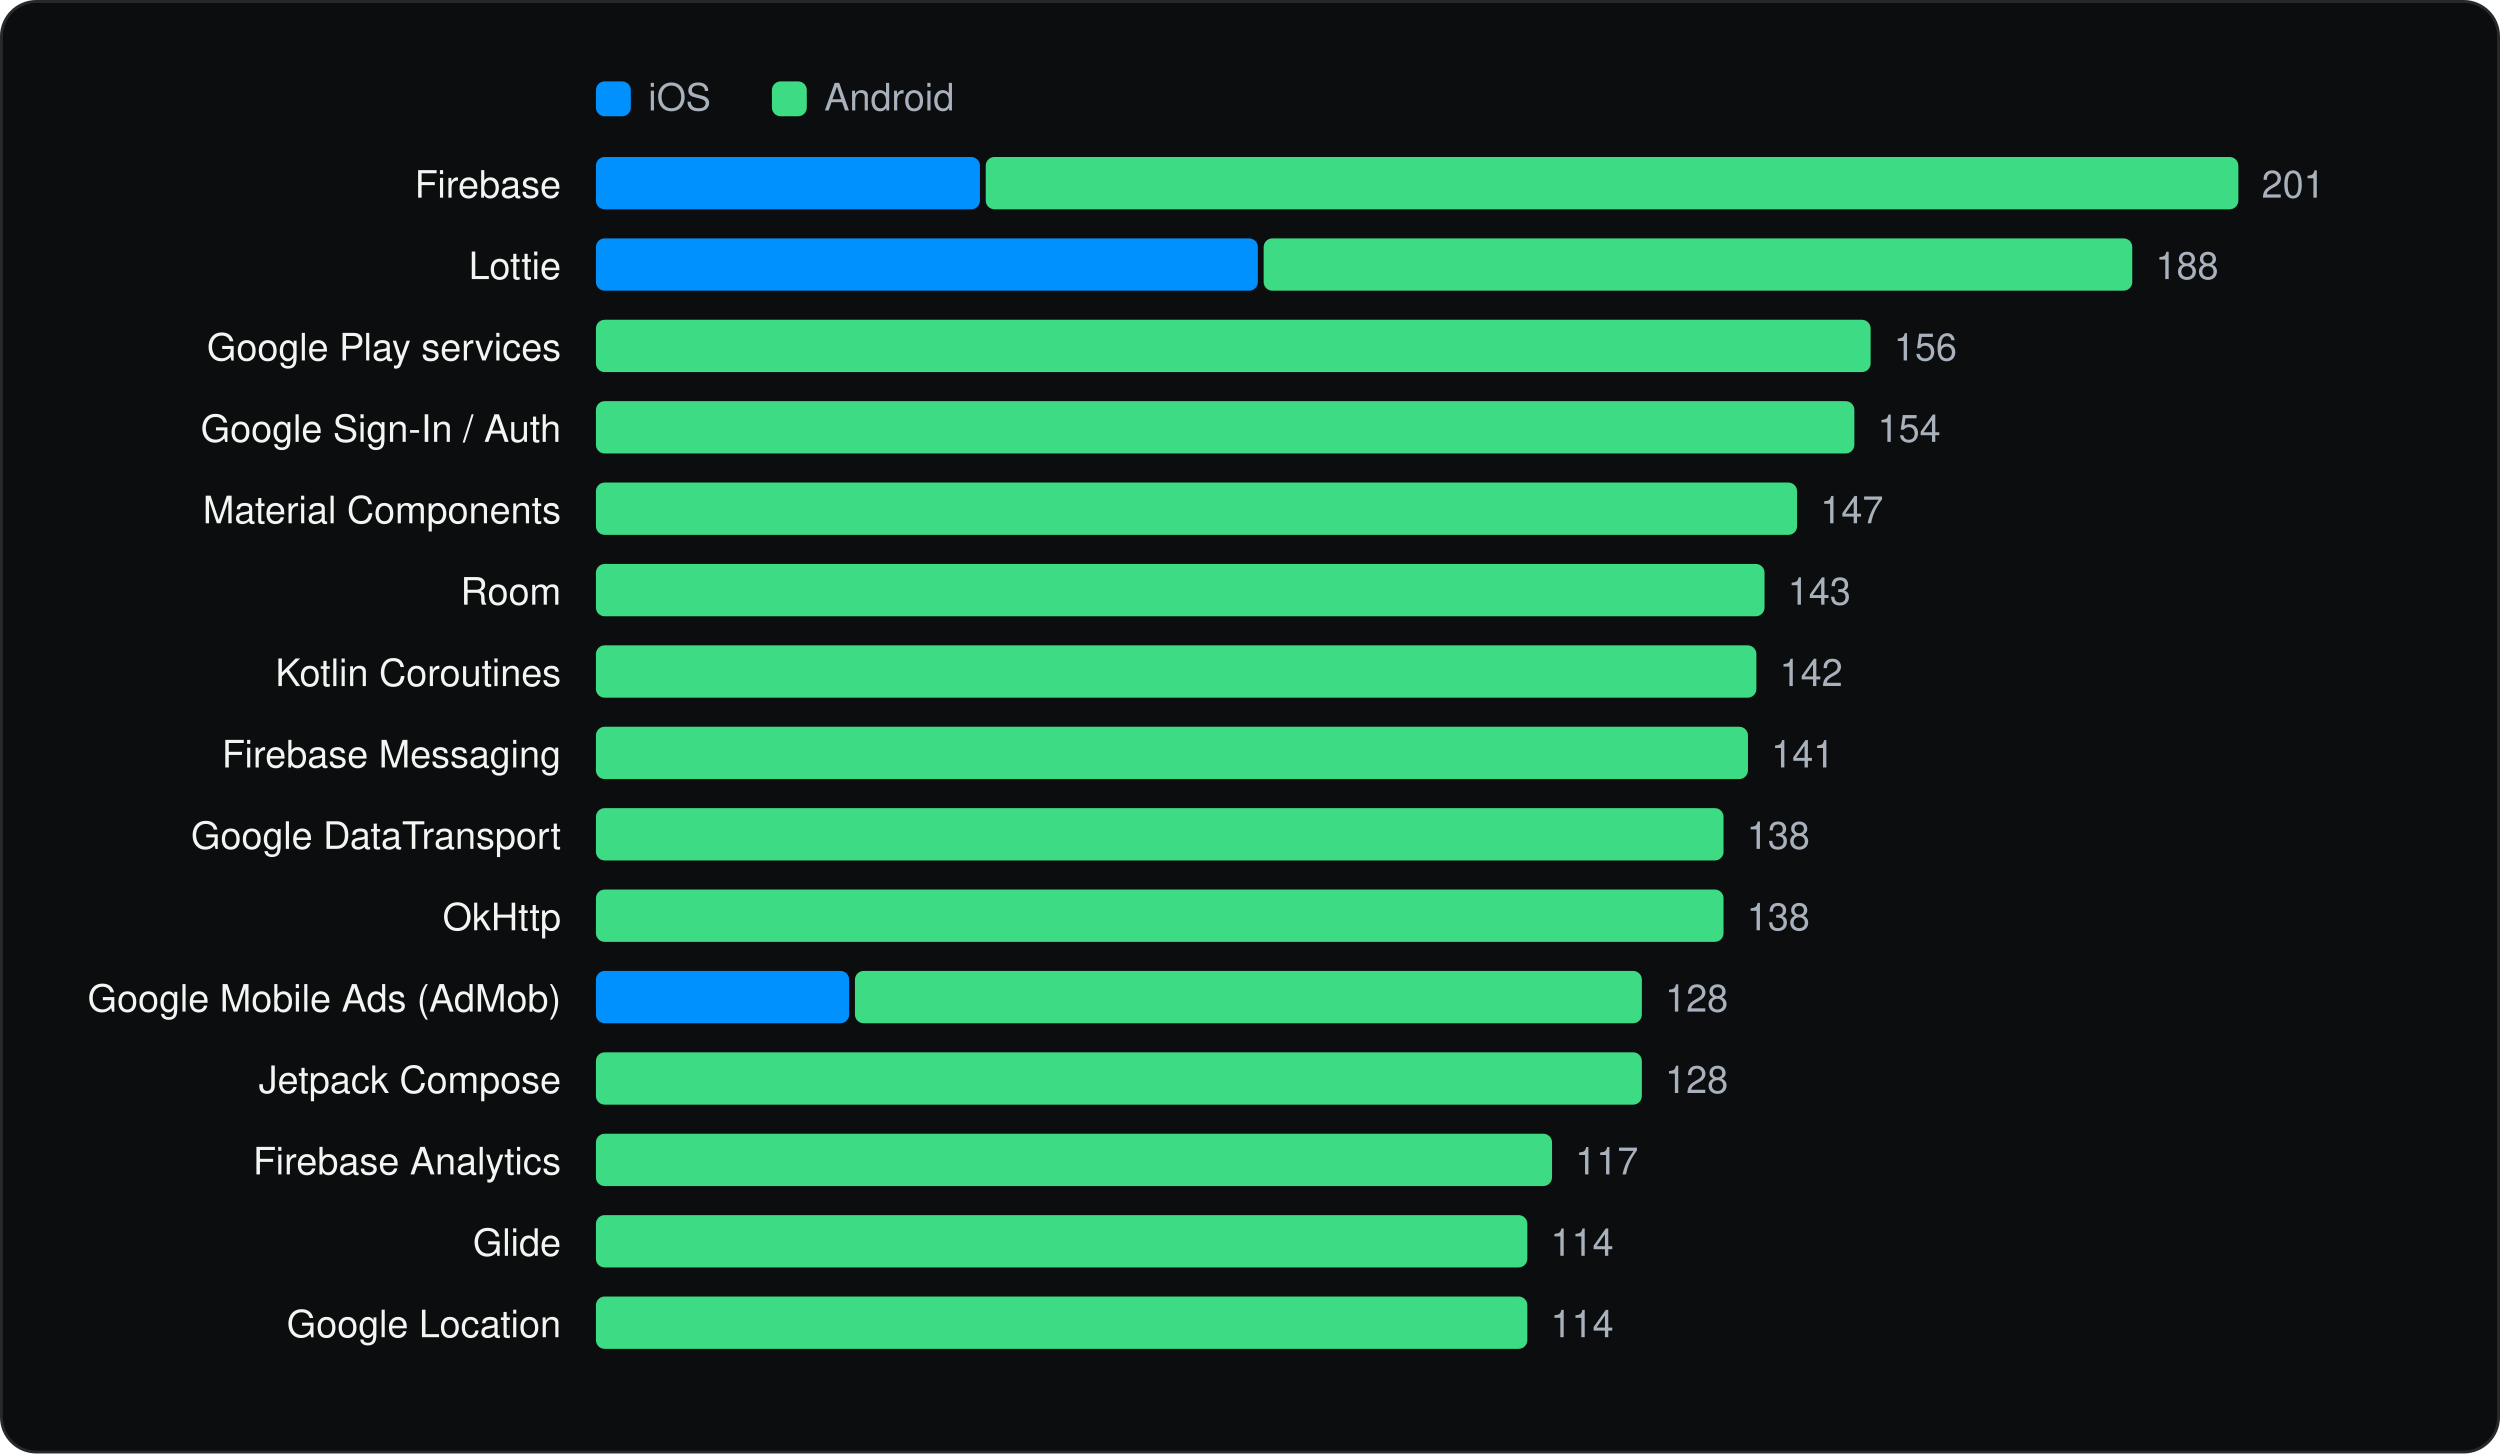
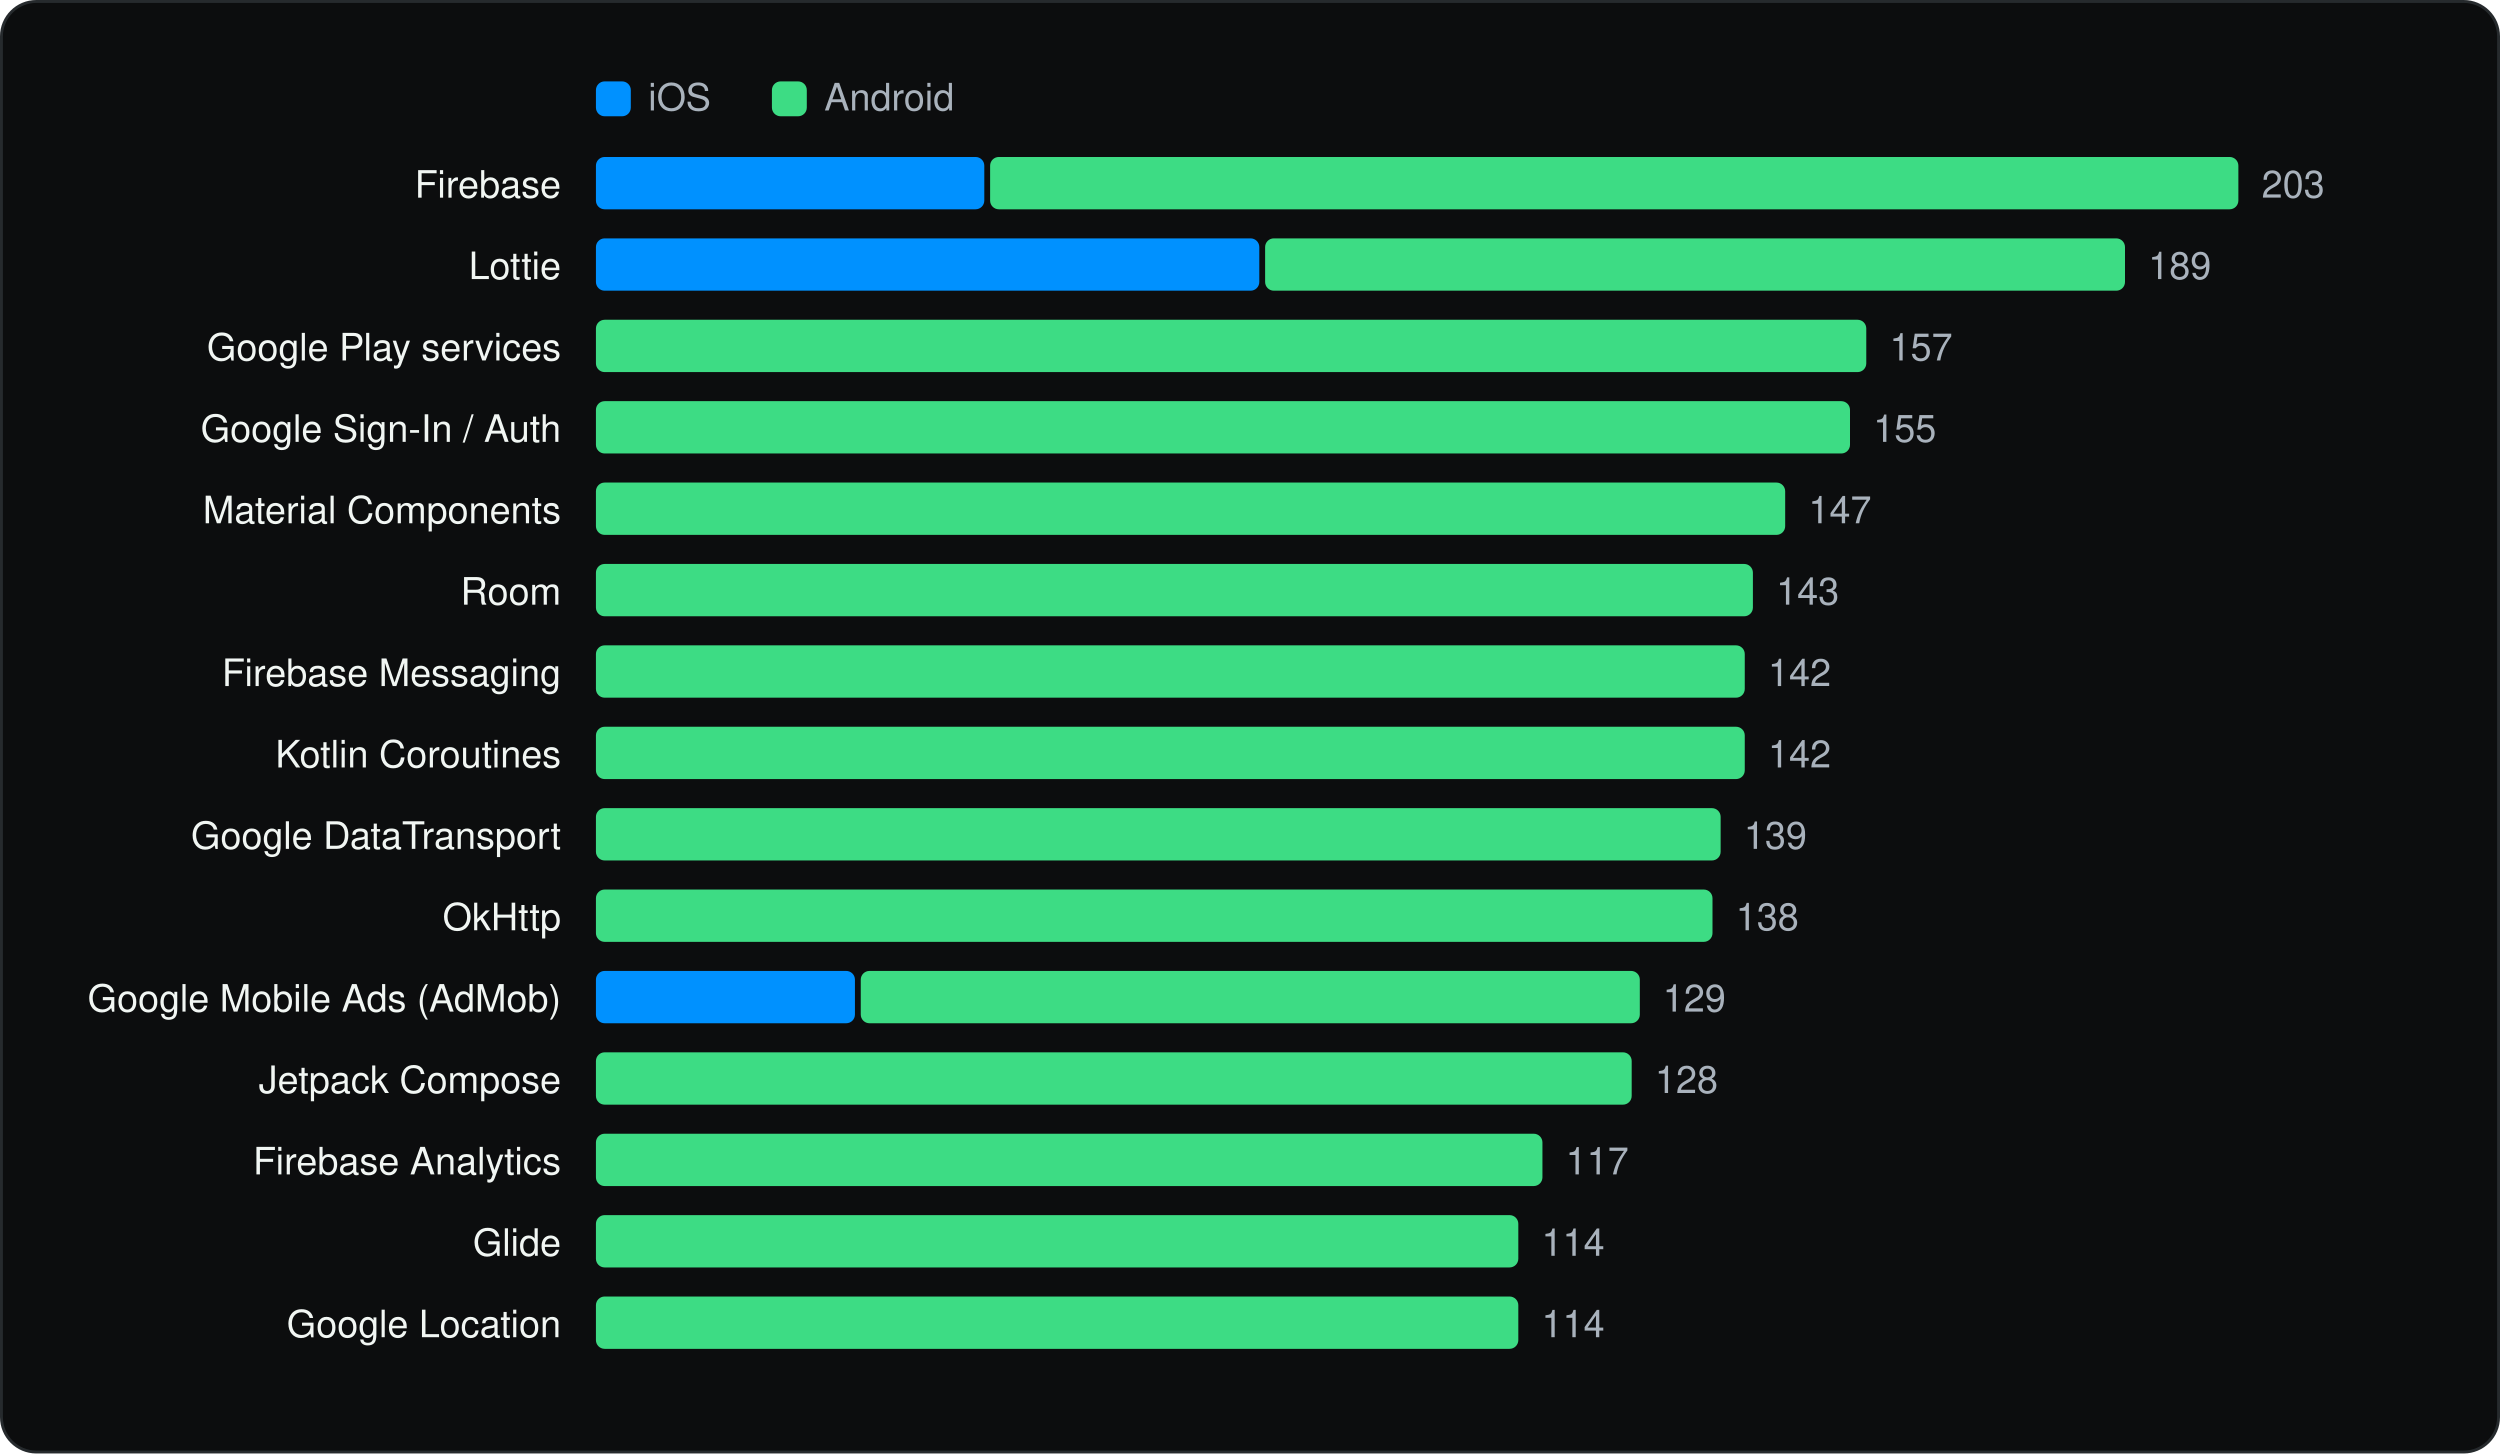
<svg xmlns="http://www.w3.org/2000/svg" viewBox="0 0 860 500" width="860" height="500" role="img" aria-label="Most used SDKs" font-family="Geist, -apple-system, BlinkMacSystemFont, 'Segoe UI', Helvetica, Arial, sans-serif">
  <rect x="0.5" y="0.5" width="859" height="499" rx="12" fill="#0C0D0E" stroke="#262A2D" />
  <g transform="translate(20 20)">
    <rect x="185" y="8" width="12" height="12" rx="3" fill="#0091FF" />
    <text x="203" y="18" font-size="13" fill="#A9B2BC">iOS</text>
    <rect x="245.54" y="8" width="12" height="12" rx="3" fill="#3DDC84" />
    <text x="263.54" y="18" font-size="13" fill="#A9B2BC">Android</text>
    <text x="173" y="48" font-size="13" text-anchor="end" fill="#F1F6F3">Firebase</text>
-     <rect x="185.0" y="34" width="132.1" height="18" rx="3" fill="#0091FF" />
-     <rect x="319.1" y="34" width="430.9" height="18" rx="3" fill="#3DDC84" />
-     <text x="758.0" y="48" font-size="13" fill="#A9B2BC">201</text>
+     <rect x="185.0" y="34" width="133.6" height="18" rx="3" fill="#0091FF" />
+     <rect x="320.6" y="34" width="429.4" height="18" rx="3" fill="#3DDC84" />
+     <text x="758.0" y="48" font-size="13" fill="#A9B2BC">203</text>
    <text x="173" y="76" font-size="13" text-anchor="end" fill="#F1F6F3">Lottie</text>
-     <rect x="185.0" y="62" width="227.7" height="18" rx="3" fill="#0091FF" />
-     <rect x="414.7" y="62" width="298.8" height="18" rx="3" fill="#3DDC84" />
-     <text x="721.5" y="76" font-size="13" fill="#A9B2BC">188</text>
+     <rect x="185.0" y="62" width="228.2" height="18" rx="3" fill="#0091FF" />
+     <rect x="415.2" y="62" width="295.8" height="18" rx="3" fill="#3DDC84" />
+     <text x="719.0" y="76" font-size="13" fill="#A9B2BC">189</text>
    <text x="173" y="104" font-size="13" text-anchor="end" fill="#F1F6F3">Google Play services</text>
-     <rect x="185.0" y="90" width="438.5" height="18" rx="3" fill="#3DDC84" />
-     <text x="631.5" y="104" font-size="13" fill="#A9B2BC">156</text>
+     <rect x="185.0" y="90" width="437.0" height="18" rx="3" fill="#3DDC84" />
+     <text x="630.0" y="104" font-size="13" fill="#A9B2BC">157</text>
    <text x="173" y="132" font-size="13" text-anchor="end" fill="#F1F6F3">Google Sign-In / Auth</text>
-     <rect x="185.0" y="118" width="432.9" height="18" rx="3" fill="#3DDC84" />
-     <text x="625.9" y="132" font-size="13" fill="#A9B2BC">154</text>
+     <rect x="185.0" y="118" width="431.4" height="18" rx="3" fill="#3DDC84" />
+     <text x="624.4" y="132" font-size="13" fill="#A9B2BC">155</text>
    <text x="173" y="160" font-size="13" text-anchor="end" fill="#F1F6F3">Material Components</text>
-     <rect x="185.0" y="146" width="413.2" height="18" rx="3" fill="#3DDC84" />
-     <text x="606.2" y="160" font-size="13" fill="#A9B2BC">147</text>
+     <rect x="185.0" y="146" width="409.1" height="18" rx="3" fill="#3DDC84" />
+     <text x="602.1" y="160" font-size="13" fill="#A9B2BC">147</text>
    <text x="173" y="188" font-size="13" text-anchor="end" fill="#F1F6F3">Room</text>
-     <rect x="185.0" y="174" width="402.0" height="18" rx="3" fill="#3DDC84" />
-     <text x="595.0" y="188" font-size="13" fill="#A9B2BC">143</text>
-     <text x="173" y="216" font-size="13" text-anchor="end" fill="#F1F6F3">Kotlin Coroutines</text>
-     <rect x="185.0" y="202" width="399.2" height="18" rx="3" fill="#3DDC84" />
-     <text x="592.2" y="216" font-size="13" fill="#A9B2BC">142</text>
-     <text x="173" y="244" font-size="13" text-anchor="end" fill="#F1F6F3">Firebase Messaging</text>
-     <rect x="185.0" y="230" width="396.3" height="18" rx="3" fill="#3DDC84" />
-     <text x="589.3" y="244" font-size="13" fill="#A9B2BC">141</text>
+     <rect x="185.0" y="174" width="398.0" height="18" rx="3" fill="#3DDC84" />
+     <text x="591.0" y="188" font-size="13" fill="#A9B2BC">143</text>
+     <text x="173" y="216" font-size="13" text-anchor="end" fill="#F1F6F3">Firebase Messaging</text>
+     <rect x="185.0" y="202" width="395.2" height="18" rx="3" fill="#3DDC84" />
+     <text x="588.2" y="216" font-size="13" fill="#A9B2BC">142</text>
+     <text x="173" y="244" font-size="13" text-anchor="end" fill="#F1F6F3">Kotlin Coroutines</text>
+     <rect x="185.0" y="230" width="395.2" height="18" rx="3" fill="#3DDC84" />
+     <text x="588.2" y="244" font-size="13" fill="#A9B2BC">142</text>
    <text x="173" y="272" font-size="13" text-anchor="end" fill="#F1F6F3">Google DataTransport</text>
-     <rect x="185.0" y="258" width="387.9" height="18" rx="3" fill="#3DDC84" />
-     <text x="580.9" y="272" font-size="13" fill="#A9B2BC">138</text>
+     <rect x="185.0" y="258" width="386.9" height="18" rx="3" fill="#3DDC84" />
+     <text x="579.9" y="272" font-size="13" fill="#A9B2BC">139</text>
    <text x="173" y="300" font-size="13" text-anchor="end" fill="#F1F6F3">OkHttp</text>
-     <rect x="185.0" y="286" width="387.9" height="18" rx="3" fill="#3DDC84" />
-     <text x="580.9" y="300" font-size="13" fill="#A9B2BC">138</text>
+     <rect x="185.0" y="286" width="384.1" height="18" rx="3" fill="#3DDC84" />
+     <text x="577.1" y="300" font-size="13" fill="#A9B2BC">138</text>
    <text x="173" y="328" font-size="13" text-anchor="end" fill="#F1F6F3">Google Mobile Ads (AdMob)</text>
-     <rect x="185.0" y="314" width="87.1" height="18" rx="3" fill="#0091FF" />
-     <rect x="274.1" y="314" width="270.7" height="18" rx="3" fill="#3DDC84" />
-     <text x="552.8" y="328" font-size="13" fill="#A9B2BC">128</text>
+     <rect x="185.0" y="314" width="89.1" height="18" rx="3" fill="#0091FF" />
+     <rect x="276.1" y="314" width="268.0" height="18" rx="3" fill="#3DDC84" />
+     <text x="552.0" y="328" font-size="13" fill="#A9B2BC">129</text>
    <text x="173" y="356" font-size="13" text-anchor="end" fill="#F1F6F3">Jetpack Compose</text>
-     <rect x="185.0" y="342" width="359.8" height="18" rx="3" fill="#3DDC84" />
-     <text x="552.8" y="356" font-size="13" fill="#A9B2BC">128</text>
+     <rect x="185.0" y="342" width="356.3" height="18" rx="3" fill="#3DDC84" />
+     <text x="549.3" y="356" font-size="13" fill="#A9B2BC">128</text>
    <text x="173" y="384" font-size="13" text-anchor="end" fill="#F1F6F3">Firebase Analytics</text>
-     <rect x="185.0" y="370" width="328.9" height="18" rx="3" fill="#3DDC84" />
-     <text x="521.9" y="384" font-size="13" fill="#A9B2BC">117</text>
+     <rect x="185.0" y="370" width="325.6" height="18" rx="3" fill="#3DDC84" />
+     <text x="518.6" y="384" font-size="13" fill="#A9B2BC">117</text>
    <text x="173" y="412" font-size="13" text-anchor="end" fill="#F1F6F3">Glide</text>
-     <rect x="185.0" y="398" width="320.4" height="18" rx="3" fill="#3DDC84" />
-     <text x="513.4" y="412" font-size="13" fill="#A9B2BC">114</text>
+     <rect x="185.0" y="398" width="317.3" height="18" rx="3" fill="#3DDC84" />
+     <text x="510.3" y="412" font-size="13" fill="#A9B2BC">114</text>
    <text x="173" y="440" font-size="13" text-anchor="end" fill="#F1F6F3">Google Location</text>
-     <rect x="185.0" y="426" width="320.4" height="18" rx="3" fill="#3DDC84" />
-     <text x="513.4" y="440" font-size="13" fill="#A9B2BC">114</text>
+     <rect x="185.0" y="426" width="317.3" height="18" rx="3" fill="#3DDC84" />
+     <text x="510.3" y="440" font-size="13" fill="#A9B2BC">114</text>
  </g>
</svg>
